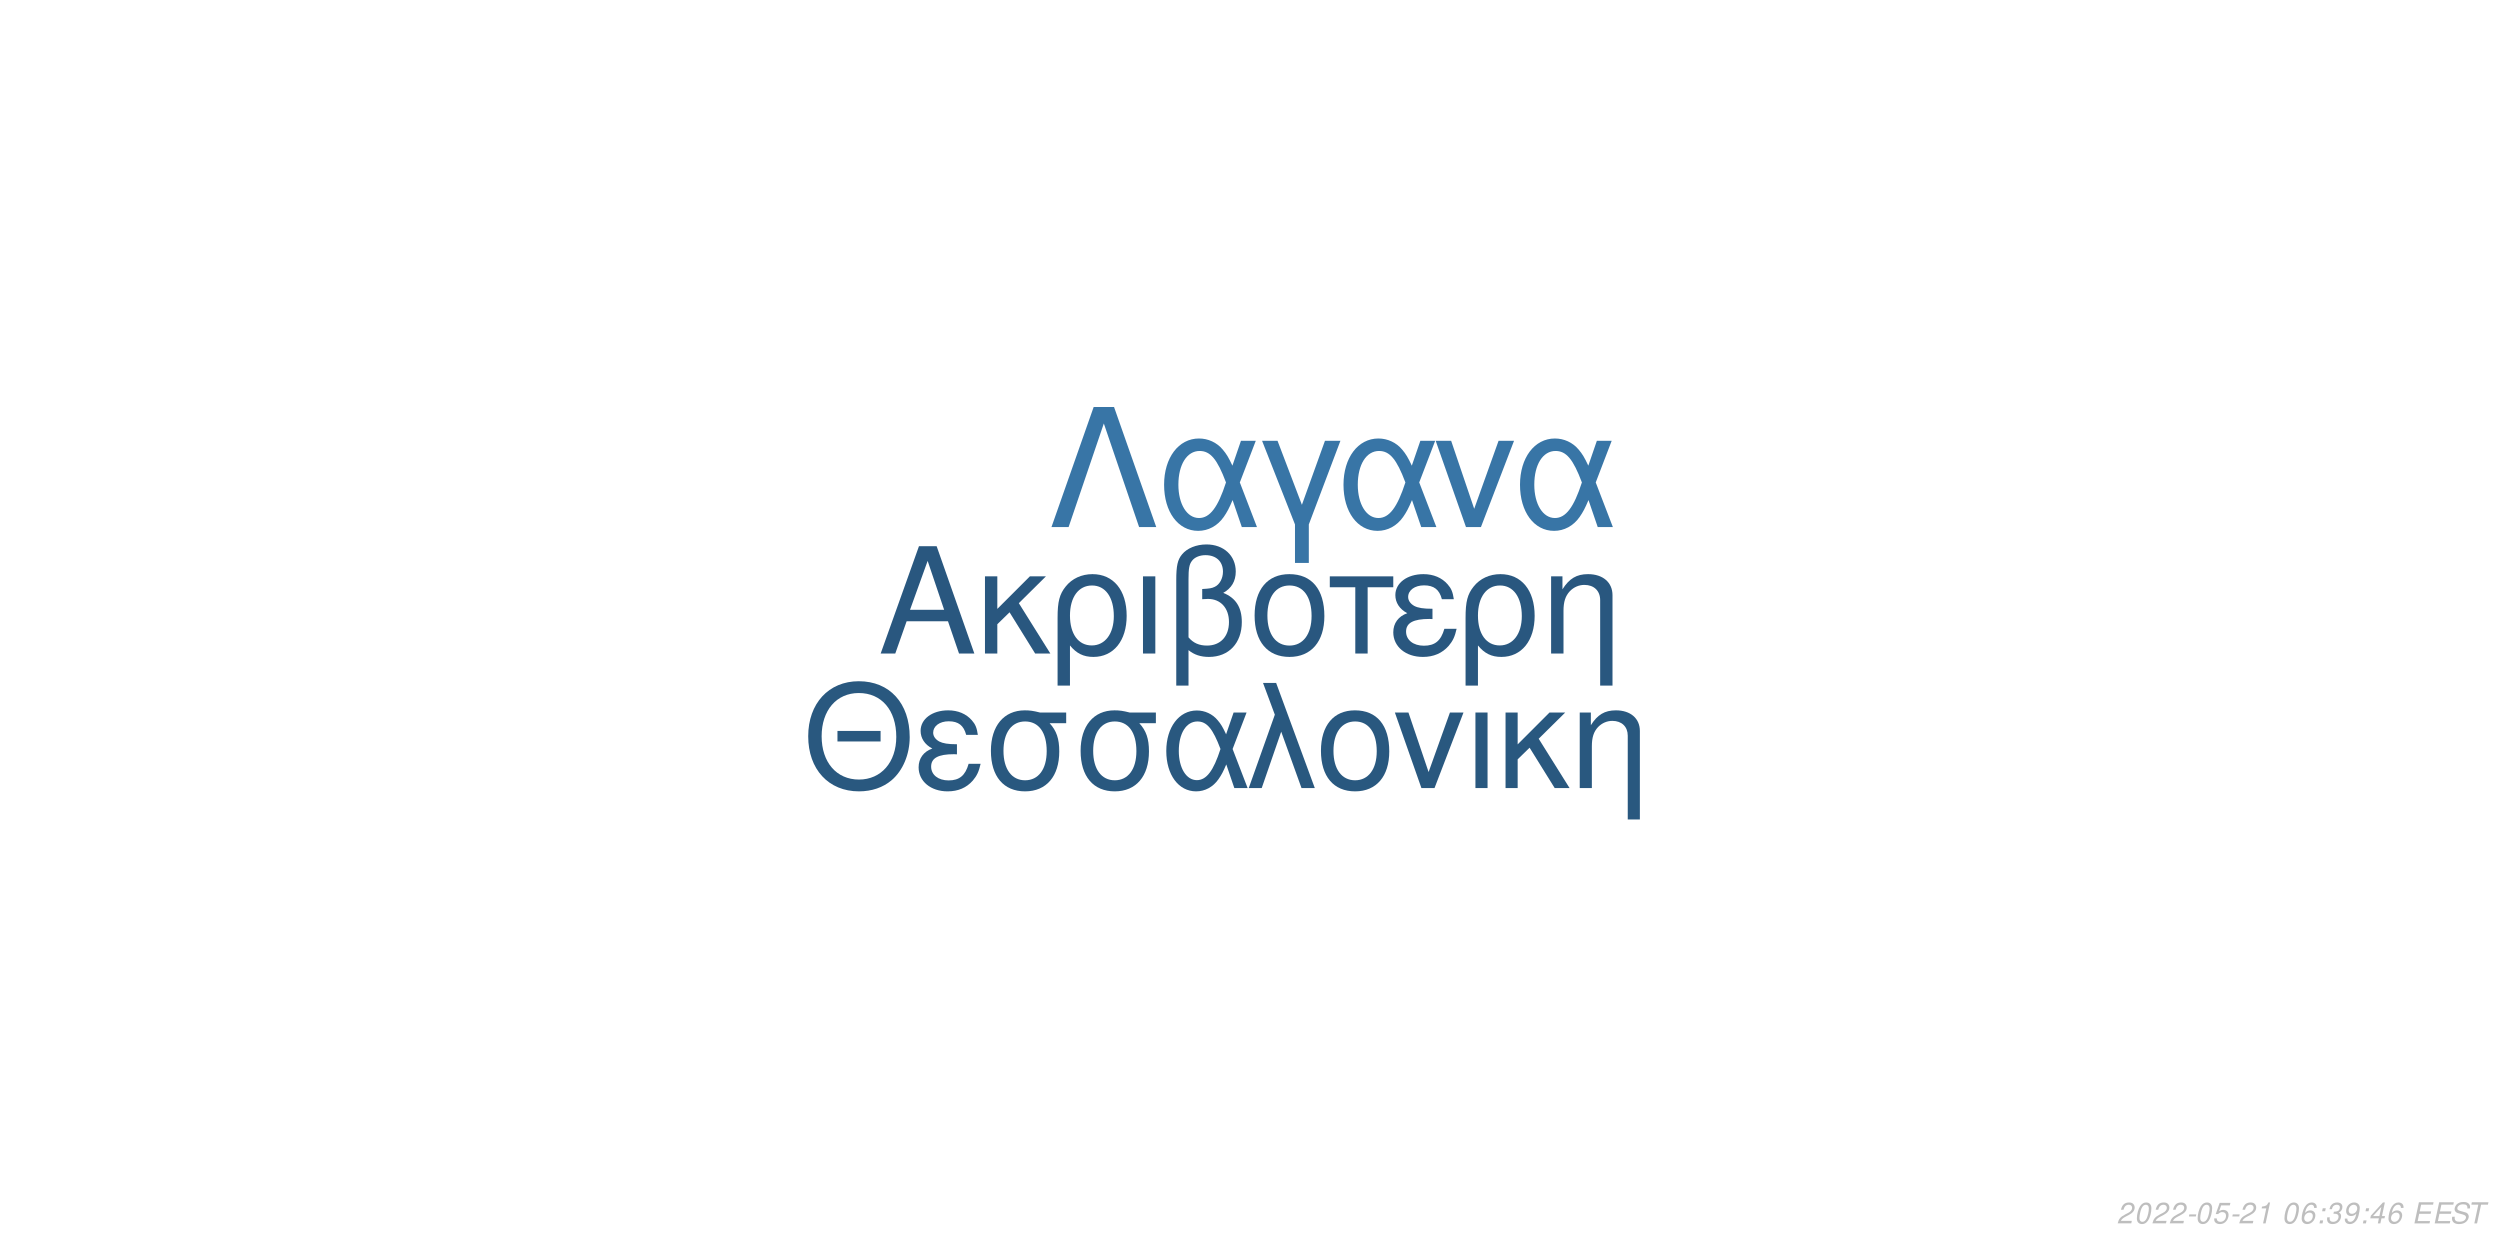
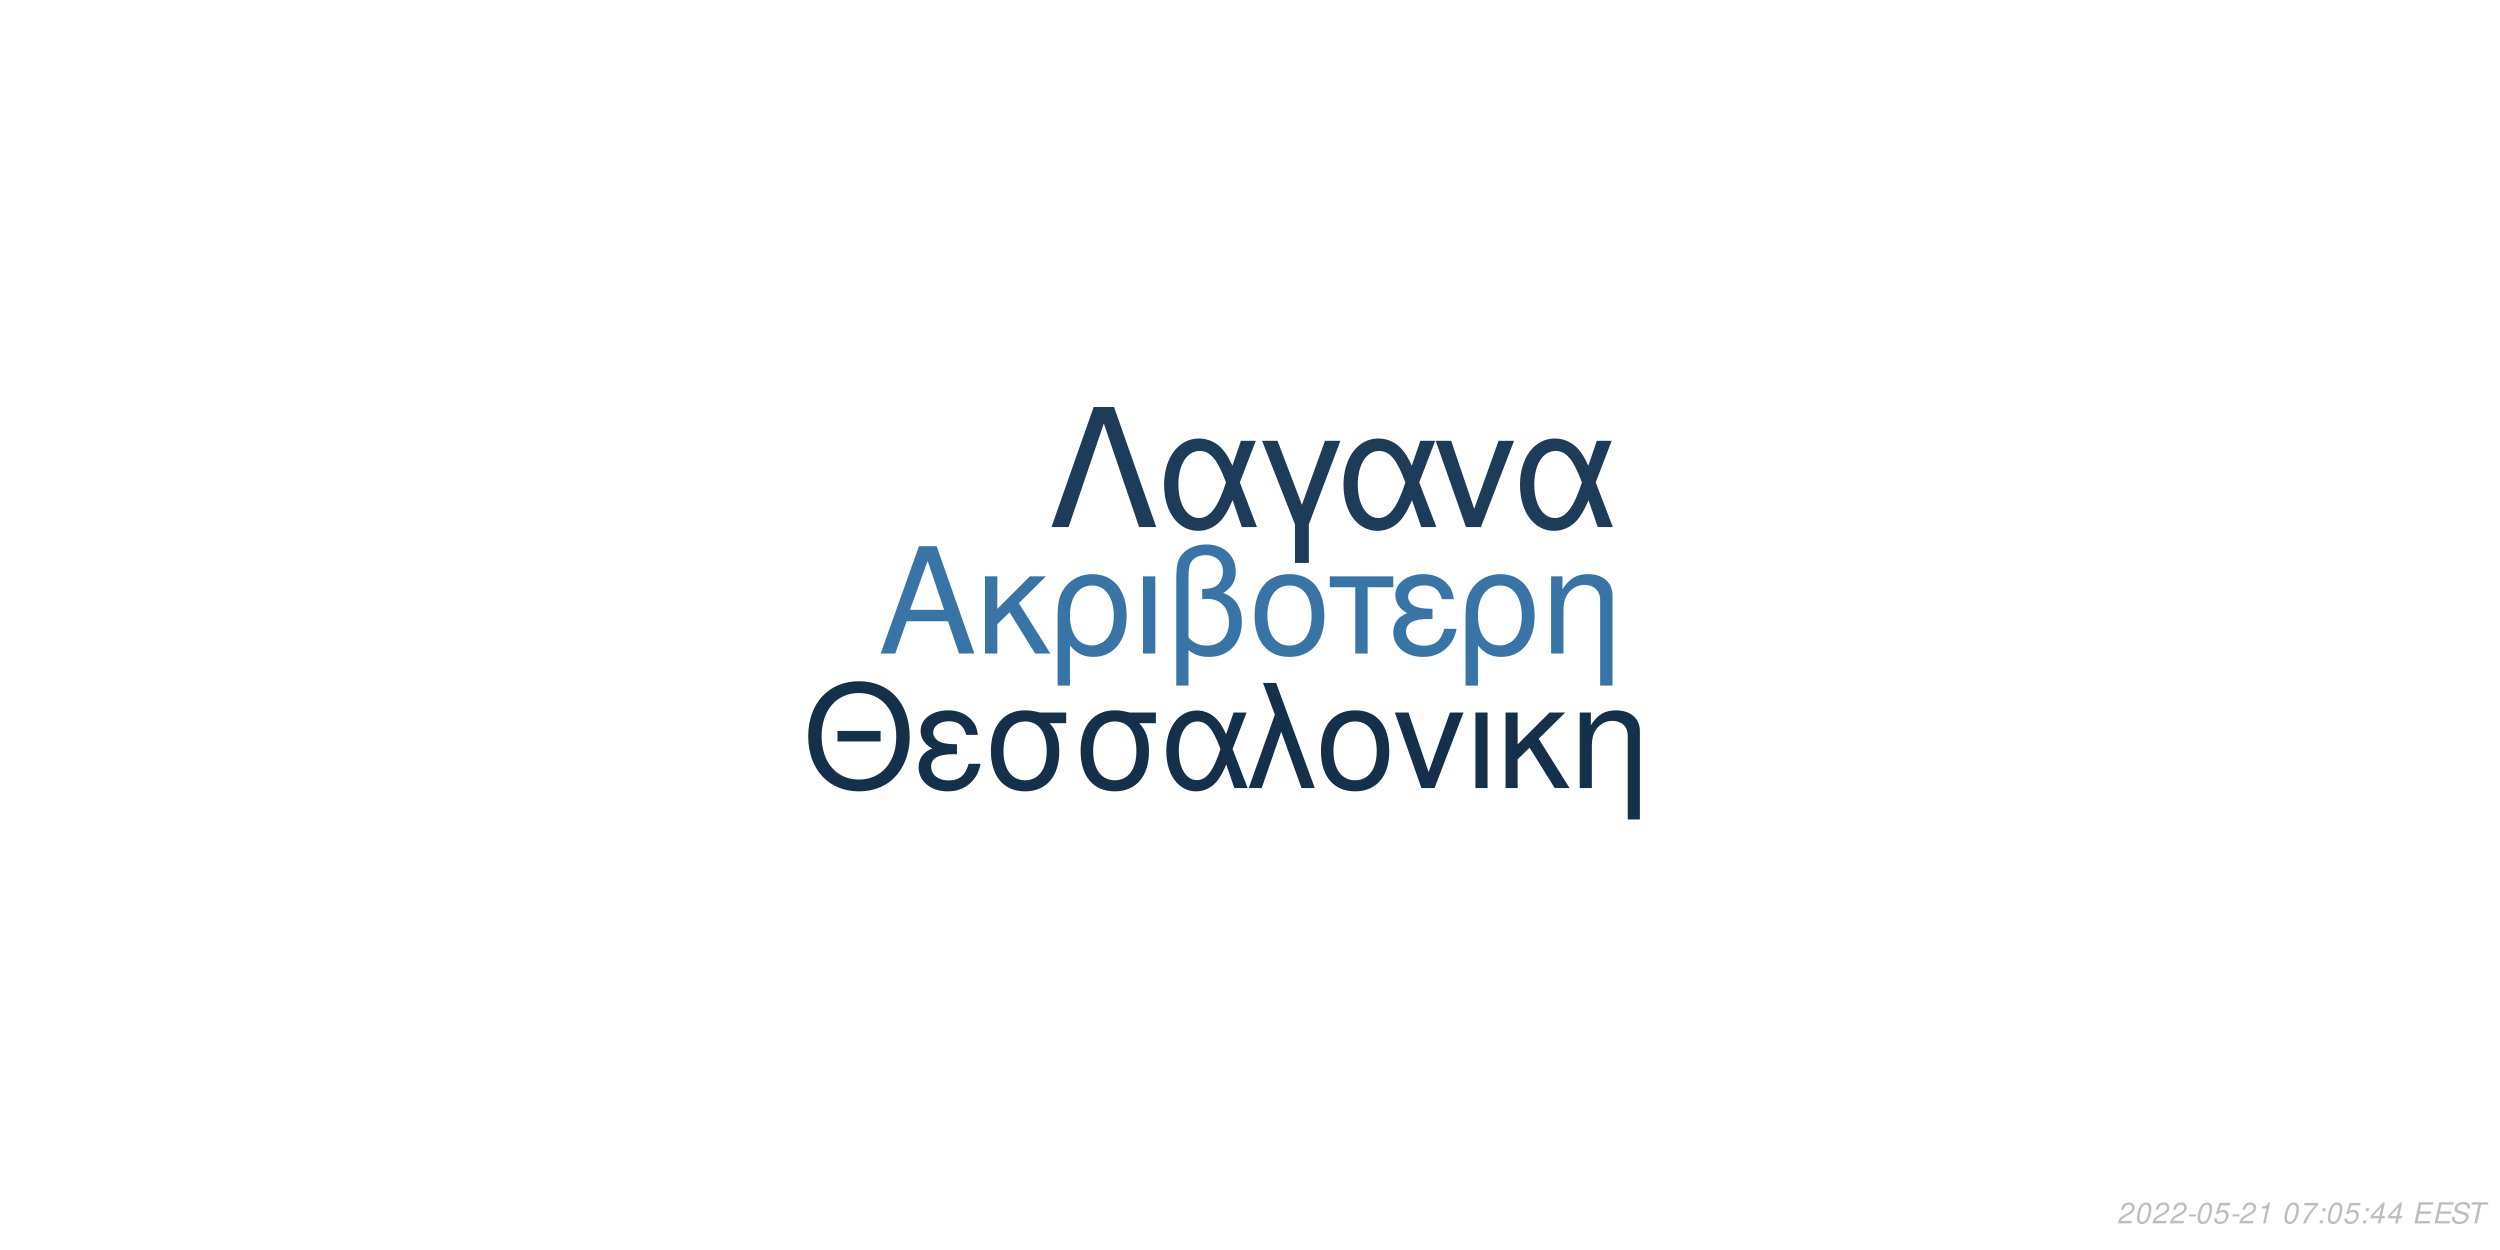
<svg xmlns="http://www.w3.org/2000/svg" xmlns:xlink="http://www.w3.org/1999/xlink" width="864pt" height="432pt" viewBox="0 0 864 432" version="1.1">
  <defs>
    <g>
      <symbol overflow="visible" id="glyph0-0">
        <path style="stroke:none;" d="" />
      </symbol>
      <symbol overflow="visible" id="glyph0-1">
        <path style="stroke:none;" d="M 24.125 -11.141 L 27.938 0 L 33.234 0 L 20.203 -37.094 L 14.094 -37.094 L 0.859 0 L 5.906 0 L 9.828 -11.141 Z M 22.797 -15.109 L 11 -15.109 L 17.094 -32.016 Z M 22.797 -15.109 " />
      </symbol>
      <symbol overflow="visible" id="glyph0-2">
        <path style="stroke:none;" d="M 7.172 -15.422 L 7.172 -26.672 L 2.906 -26.672 L 2.906 0 L 7.172 0 L 7.172 -10.125 L 11.406 -14.25 L 20.25 0 L 25.5 0 L 14.609 -17.406 L 23.969 -26.672 L 18.422 -26.672 Z M 7.172 -15.422 " />
      </symbol>
      <symbol overflow="visible" id="glyph0-3">
        <path style="stroke:none;" d="M 3 11.094 L 7.281 11.094 L 7.281 -2.797 C 9.516 -0.047 11.953 1.172 15.375 1.172 C 22.344 1.172 26.875 -4.422 26.875 -13.031 C 26.875 -21.891 22.297 -27.438 15.062 -27.438 C 11.297 -27.438 7.984 -25.906 5.797 -23.156 C 3.672 -20.516 3 -17.969 3 -12.359 Z M 14.906 -23.516 C 19.547 -23.516 22.438 -19.438 22.438 -12.922 C 22.438 -6.812 19.391 -2.797 14.812 -2.797 C 10.172 -2.797 7.281 -6.766 7.281 -13.125 C 7.281 -19.484 10.234 -23.516 14.906 -23.516 Z M 14.906 -23.516 " />
      </symbol>
      <symbol overflow="visible" id="glyph0-4">
        <path style="stroke:none;" d="M 3.516 0 L 7.781 0 L 7.781 -26.672 L 3.516 -26.672 Z M 3.516 0 " />
      </symbol>
      <symbol overflow="visible" id="glyph0-5">
        <path style="stroke:none;" d="M 4.016 11.094 L 8.25 11.094 L 8.25 -1.172 C 10.172 0.406 12.422 1.172 15.312 1.172 C 22.188 1.172 26.672 -3.609 26.672 -10.891 C 26.672 -15.984 24.578 -19.234 20.25 -20.969 C 23.109 -22.547 24.578 -25.031 24.578 -28.344 C 24.578 -33.844 20.406 -37.703 14.453 -37.703 C 10.938 -37.703 7.734 -36.391 6 -34.25 C 4.484 -32.422 4.016 -30.328 4.016 -25.391 Z M 8.25 -25.656 C 8.25 -29.359 8.5 -30.844 9.469 -32.062 C 10.375 -33.281 12.156 -34 14.094 -34 C 17.812 -34 20.156 -31.812 20.156 -28.297 C 20.156 -25.953 18.984 -23.812 17.297 -23.047 C 16.281 -22.547 15.469 -22.438 12.984 -22.297 L 12.984 -18.781 C 13.734 -18.828 14.344 -18.875 14.969 -18.875 C 19.344 -18.875 22.234 -15.719 22.234 -10.891 C 22.234 -5.906 19.281 -2.75 14.656 -2.75 C 11.953 -2.75 9.922 -3.609 8.25 -5.594 Z M 8.25 -25.656 " />
      </symbol>
      <symbol overflow="visible" id="glyph0-6">
        <path style="stroke:none;" d="M 14.094 -27.438 C 6.562 -27.438 2.094 -22.094 2.094 -13.125 C 2.094 -4.125 6.562 1.172 14.141 1.172 C 21.672 1.172 26.203 -4.172 26.203 -12.922 C 26.203 -22.188 21.828 -27.438 14.094 -27.438 Z M 14.141 -23.516 C 18.938 -23.516 21.781 -19.594 21.781 -12.984 C 21.781 -6.672 18.828 -2.75 14.141 -2.75 C 9.422 -2.75 6.516 -6.672 6.516 -13.125 C 6.516 -19.594 9.422 -23.516 14.141 -23.516 Z M 14.141 -23.516 " />
      </symbol>
      <symbol overflow="visible" id="glyph0-7">
        <path style="stroke:none;" d="M 7.891 0 L 12.156 0 L 12.156 -22.906 L 21.016 -22.906 L 21.016 -26.672 L -0.922 -26.672 L -0.922 -22.906 L 7.891 -22.906 Z M 7.891 0 " />
      </symbol>
      <symbol overflow="visible" id="glyph0-8">
        <path style="stroke:none;" d="M 14.562 -15.469 C 11.344 -15.469 9.562 -15.781 8.297 -16.438 C 6.922 -17.203 6.156 -18.328 6.156 -19.547 C 6.156 -21.891 8.453 -23.562 11.656 -23.562 C 15.062 -23.562 16.953 -22.094 17.812 -18.781 L 21.938 -18.781 C 21.578 -21.266 21.062 -22.5 19.797 -23.922 C 17.812 -26.203 14.906 -27.438 11.453 -27.438 C 5.797 -27.438 1.734 -24.375 1.734 -20.203 C 1.734 -17.609 3.156 -15.375 5.859 -13.938 C 2.797 -12.875 1.016 -10.484 1.016 -7.328 C 1.016 -2.391 5.297 1.172 11.25 1.172 C 14.969 1.172 17.906 -0.109 20.156 -2.641 C 21.578 -4.328 22.297 -5.797 22.906 -8.547 L 18.672 -8.547 C 17.5 -4.422 15.422 -2.703 11.609 -2.703 C 7.938 -2.703 5.438 -4.688 5.438 -7.578 C 5.438 -10.578 7.938 -11.953 13.484 -11.953 C 13.641 -11.953 14.094 -11.953 14.562 -11.906 Z M 14.562 -15.469 " />
      </symbol>
      <symbol overflow="visible" id="glyph0-9">
        <path style="stroke:none;" d="M 3.562 -26.672 L 3.562 0 L 7.844 0 L 7.844 -14.703 C 7.844 -17.906 8.5 -19.891 10.031 -21.531 C 11.406 -22.953 13.188 -23.719 15.062 -23.719 C 18.375 -23.719 20.516 -21.672 20.516 -18.469 L 20.516 11.094 L 24.781 11.094 L 24.781 -20.156 C 24.781 -24.578 21.469 -27.438 16.328 -27.438 C 12.359 -27.438 9.828 -25.906 7.484 -22.188 L 7.484 -26.672 Z M 3.562 -26.672 " />
      </symbol>
      <symbol overflow="visible" id="glyph1-0">
        <path style="stroke:none;" d="" />
      </symbol>
      <symbol overflow="visible" id="glyph1-1">
        <path style="stroke:none;" d="M 26.859 -19.734 L 11.953 -19.734 L 11.953 -16.094 L 26.859 -16.094 Z M 19.328 -36.922 C 8.922 -36.922 1.844 -29.25 1.844 -17.891 C 1.844 -6.484 8.875 1.141 19.391 1.141 C 23.812 1.141 27.703 -0.203 30.641 -2.688 C 34.578 -6.031 36.922 -11.656 36.922 -17.594 C 36.922 -29.297 30 -36.922 19.328 -36.922 Z M 19.328 -32.844 C 27.203 -32.844 32.281 -26.906 32.281 -17.688 C 32.281 -8.922 27.062 -2.938 19.391 -2.938 C 11.609 -2.938 6.484 -8.922 6.484 -17.891 C 6.484 -26.859 11.609 -32.844 19.328 -32.844 Z M 19.328 -32.844 " />
      </symbol>
      <symbol overflow="visible" id="glyph1-2">
        <path style="stroke:none;" d="M 14.25 -15.141 C 11.109 -15.141 9.375 -15.453 8.125 -16.094 C 6.781 -16.844 6.031 -17.938 6.031 -19.141 C 6.031 -21.422 8.266 -23.078 11.406 -23.078 C 14.75 -23.078 16.594 -21.625 17.438 -18.391 L 21.469 -18.391 C 21.125 -20.828 20.625 -22.031 19.391 -23.422 C 17.438 -25.656 14.594 -26.859 11.219 -26.859 C 5.688 -26.859 1.688 -23.875 1.688 -19.781 C 1.688 -17.234 3.094 -15.047 5.734 -13.656 C 2.734 -12.609 1 -10.266 1 -7.172 C 1 -2.344 5.188 1.141 11.016 1.141 C 14.656 1.141 17.547 -0.094 19.734 -2.594 C 21.125 -4.234 21.828 -5.688 22.422 -8.375 L 18.281 -8.375 C 17.141 -4.328 15.094 -2.641 11.359 -2.641 C 7.766 -2.641 5.328 -4.578 5.328 -7.422 C 5.328 -10.359 7.766 -11.703 13.203 -11.703 C 13.359 -11.703 13.797 -11.703 14.25 -11.656 Z M 14.25 -15.141 " />
      </symbol>
      <symbol overflow="visible" id="glyph1-3">
        <path style="stroke:none;" d="M 29 -26.109 L 19.938 -26.109 C 17.594 -26.703 16.438 -26.859 14.703 -26.859 C 7.469 -26.859 2.984 -21.469 2.984 -12.859 C 2.984 -4.031 7.375 1.141 14.797 1.141 C 22.172 1.141 26.609 -4.078 26.609 -12.656 C 26.609 -17.047 25.656 -19.828 23.266 -22.422 L 29 -22.422 Z M 14.797 -23.016 C 19.531 -23.016 22.266 -19.234 22.266 -12.75 C 22.266 -6.531 19.438 -2.688 14.797 -2.688 C 10.172 -2.688 7.328 -6.531 7.328 -12.859 C 7.328 -19.188 10.172 -23.016 14.797 -23.016 Z M 14.797 -23.016 " />
      </symbol>
      <symbol overflow="visible" id="glyph1-4">
        <path style="stroke:none;" d="M 29.344 -26.109 L 24.859 -26.109 L 22.266 -18.578 C 21.125 -21.031 20.484 -22.125 19.328 -23.469 C 17.547 -25.609 14.906 -26.812 12.156 -26.812 C 5.984 -26.812 1.594 -20.984 1.594 -12.812 C 1.594 -4.578 5.828 1.141 11.906 1.141 C 14.953 1.141 17.734 -0.344 19.625 -3.047 C 20.672 -4.531 21.281 -5.688 22.328 -8.172 L 25.109 0 L 29.703 0 L 24.516 -13.5 Z M 20.328 -13.5 C 17.891 -5.922 15.453 -2.734 12.156 -2.734 C 8.516 -2.734 5.922 -6.922 5.922 -12.812 C 5.922 -18.938 8.516 -23.016 12.359 -23.016 C 15.594 -23.016 17.688 -20.531 20.328 -13.5 Z M 20.328 -13.5 " />
      </symbol>
      <symbol overflow="visible" id="glyph1-5">
        <path style="stroke:none;" d="M 1.094 0 L 5.578 0 L 12.312 -19.484 L 19.328 0 L 23.922 0 L 10.562 -36.328 L 6.031 -36.328 L 10.109 -25.359 Z M 1.094 0 " />
      </symbol>
      <symbol overflow="visible" id="glyph1-6">
        <path style="stroke:none;" d="M 13.797 -26.859 C 6.422 -26.859 2.047 -21.625 2.047 -12.859 C 2.047 -4.031 6.422 1.141 13.859 1.141 C 21.234 1.141 25.656 -4.078 25.656 -12.656 C 25.656 -21.719 21.375 -26.859 13.797 -26.859 Z M 13.859 -23.016 C 18.531 -23.016 21.328 -19.188 21.328 -12.703 C 21.328 -6.531 18.438 -2.688 13.859 -2.688 C 9.219 -2.688 6.375 -6.531 6.375 -12.859 C 6.375 -19.188 9.219 -23.016 13.859 -23.016 Z M 13.859 -23.016 " />
      </symbol>
      <symbol overflow="visible" id="glyph1-7">
        <path style="stroke:none;" d="M 14.297 0 L 24.312 -26.109 L 19.625 -26.109 L 12.25 -5.531 L 5.281 -26.109 L 0.594 -26.109 L 9.766 0 Z M 14.297 0 " />
      </symbol>
      <symbol overflow="visible" id="glyph1-8">
        <path style="stroke:none;" d="M 3.438 0 L 7.625 0 L 7.625 -26.109 L 3.438 -26.109 Z M 3.438 0 " />
      </symbol>
      <symbol overflow="visible" id="glyph1-9">
        <path style="stroke:none;" d="M 7.031 -15.094 L 7.031 -26.109 L 2.844 -26.109 L 2.844 0 L 7.031 0 L 7.031 -9.922 L 11.156 -13.953 L 19.828 0 L 24.969 0 L 14.297 -17.047 L 23.469 -26.109 L 18.031 -26.109 Z M 7.031 -15.094 " />
      </symbol>
      <symbol overflow="visible" id="glyph1-10">
        <path style="stroke:none;" d="M 3.484 -26.109 L 3.484 0 L 7.672 0 L 7.672 -14.406 C 7.672 -17.547 8.328 -19.484 9.812 -21.078 C 11.156 -22.469 12.906 -23.219 14.75 -23.219 C 17.984 -23.219 20.078 -21.234 20.078 -18.094 L 20.078 10.859 L 24.266 10.859 L 24.266 -19.734 C 24.266 -24.062 21.031 -26.859 16 -26.859 C 12.109 -26.859 9.609 -25.359 7.328 -21.719 L 7.328 -26.109 Z M 3.484 -26.109 " />
      </symbol>
      <symbol overflow="visible" id="glyph2-0">
        <path style="stroke:none;" d="" />
      </symbol>
      <symbol overflow="visible" id="glyph2-1">
        <path style="stroke:none;" d="M 22.531 -41.484 L 15.484 -41.484 L 0.906 0 L 6.828 0 L 19 -35.797 L 31.188 0 L 37.109 0 Z M 22.531 -41.484 " />
      </symbol>
      <symbol overflow="visible" id="glyph2-2">
        <path style="stroke:none;" d="M 33.516 -29.812 L 28.391 -29.812 L 25.438 -21.219 C 24.125 -24.016 23.391 -25.266 22.078 -26.797 C 20.031 -29.25 17.016 -30.609 13.891 -30.609 C 6.828 -30.609 1.828 -23.953 1.828 -14.625 C 1.828 -5.234 6.656 1.312 13.594 1.312 C 17.078 1.312 20.266 -0.391 22.422 -3.469 C 23.609 -5.172 24.297 -6.484 25.5 -9.328 L 28.688 0 L 33.922 0 L 28 -15.422 Z M 23.219 -15.422 C 20.422 -6.766 17.641 -3.125 13.891 -3.125 C 9.734 -3.125 6.766 -7.906 6.766 -14.625 C 6.766 -21.625 9.734 -26.297 14.109 -26.297 C 17.812 -26.297 20.203 -23.453 23.219 -15.422 Z M 23.219 -15.422 " />
      </symbol>
      <symbol overflow="visible" id="glyph2-3">
        <path style="stroke:none;" d="M 12.062 12.406 L 16.844 12.406 L 16.844 -0.906 L 27.766 -29.812 L 22.422 -29.812 L 14.453 -7.688 L 6.031 -29.812 L 0.688 -29.812 L 12.062 -0.906 Z M 12.062 12.406 " />
      </symbol>
      <symbol overflow="visible" id="glyph2-4">
        <path style="stroke:none;" d="M 16.328 0 L 27.766 -29.812 L 22.422 -29.812 L 14 -6.312 L 6.031 -29.812 L 0.688 -29.812 L 11.156 0 Z M 16.328 0 " />
      </symbol>
      <symbol overflow="visible" id="glyph3-0">
        <path style="stroke:none;" d="" />
      </symbol>
      <symbol overflow="visible" id="glyph3-1">
        <path style="stroke:none;" d="M 5.234 -0.875 L 1.469 -0.875 C 1.641 -1.375 2.203 -1.891 3.109 -2.344 L 4.234 -2.938 C 5.562 -3.625 6.219 -4.469 6.219 -5.484 C 6.219 -5.938 6.062 -6.359 5.797 -6.656 C 5.469 -7.047 4.984 -7.234 4.312 -7.234 C 2.766 -7.234 1.891 -6.453 1.484 -4.734 L 2.375 -4.734 C 2.484 -5.188 2.609 -5.484 2.797 -5.75 C 3.094 -6.203 3.609 -6.453 4.188 -6.453 C 4.891 -6.453 5.344 -6.031 5.344 -5.375 C 5.344 -4.703 4.859 -4.094 4.016 -3.656 L 2.984 -3.125 C 1.234 -2.188 0.797 -1.656 0.344 -0.016 L 5.047 -0.016 Z M 5.234 -0.875 " />
      </symbol>
      <symbol overflow="visible" id="glyph3-2">
        <path style="stroke:none;" d="M 4.203 -7.234 C 3.375 -7.234 2.688 -6.812 2.125 -5.984 C 1.484 -5.047 0.984 -3.188 0.984 -1.734 C 0.984 -1.109 1.172 -0.562 1.484 -0.266 C 1.797 0.047 2.281 0.234 2.766 0.234 C 3.625 0.234 4.281 -0.156 4.859 -1.016 C 5.516 -1.953 6 -3.797 6 -5.266 C 6 -6.5 5.328 -7.234 4.203 -7.234 Z M 4.094 -6.453 C 4.734 -6.453 5.125 -5.984 5.125 -5.156 C 5.125 -4.203 4.781 -2.625 4.406 -1.812 C 3.984 -0.938 3.516 -0.547 2.875 -0.547 C 2.25 -0.547 1.875 -1.031 1.875 -1.828 C 1.875 -2.797 2.203 -4.344 2.594 -5.203 C 2.984 -6.047 3.453 -6.453 4.094 -6.453 Z M 4.094 -6.453 " />
      </symbol>
      <symbol overflow="visible" id="glyph3-3">
        <path style="stroke:none;" d="M 3.516 -3.125 L 1.125 -3.125 L 0.969 -2.406 L 3.359 -2.406 Z M 3.516 -3.125 " />
      </symbol>
      <symbol overflow="visible" id="glyph3-4">
        <path style="stroke:none;" d="M 6.297 -7.094 L 2.594 -7.094 L 1.234 -3.234 L 2.047 -3.234 C 2.656 -3.766 2.938 -3.906 3.531 -3.906 C 4.328 -3.906 4.797 -3.453 4.797 -2.688 C 4.797 -1.438 3.969 -0.547 2.828 -0.547 C 2.031 -0.547 1.609 -0.938 1.578 -1.734 L 0.703 -1.734 L 0.703 -1.516 C 0.703 -0.938 0.844 -0.547 1.188 -0.266 C 1.562 0.062 2.078 0.234 2.703 0.234 C 3.656 0.234 4.391 -0.156 4.984 -0.922 C 5.422 -1.5 5.672 -2.234 5.672 -2.953 C 5.672 -4 4.938 -4.672 3.812 -4.672 C 3.328 -4.672 2.906 -4.547 2.406 -4.234 L 3.109 -6.219 L 6.109 -6.219 Z M 6.297 -7.094 " />
      </symbol>
      <symbol overflow="visible" id="glyph3-5">
        <path style="stroke:none;" d="M 3.703 -5.188 L 2.594 0 L 3.469 0 L 5.016 -7.234 L 4.438 -7.234 C 3.906 -6.156 3.688 -6.016 2.234 -5.812 L 2.109 -5.188 Z M 3.703 -5.188 " />
      </symbol>
      <symbol overflow="visible" id="glyph3-6">
        <path style="stroke:none;" d="" />
      </symbol>
      <symbol overflow="visible" id="glyph3-7">
-         <path style="stroke:none;" d="M 6.125 -5.344 L 6.141 -5.625 C 6.141 -6.609 5.453 -7.234 4.391 -7.234 C 3.438 -7.234 2.641 -6.719 2.016 -5.703 C 1.422 -4.781 0.938 -2.953 0.938 -1.688 C 0.938 -0.516 1.688 0.234 2.859 0.234 C 3.703 0.234 4.438 -0.156 5 -0.875 C 5.406 -1.422 5.672 -2.156 5.672 -2.766 C 5.672 -3.812 4.969 -4.5 3.906 -4.5 C 3.234 -4.5 2.672 -4.234 2.094 -3.625 C 2.406 -5.375 3.234 -6.453 4.25 -6.453 C 4.703 -6.453 5.062 -6.234 5.172 -5.844 C 5.203 -5.719 5.234 -5.578 5.25 -5.344 Z M 3.656 -3.734 C 4.344 -3.734 4.797 -3.281 4.797 -2.625 C 4.797 -1.469 3.984 -0.547 2.984 -0.547 C 2.297 -0.547 1.812 -1.047 1.812 -1.766 C 1.812 -2.859 2.625 -3.734 3.656 -3.734 Z M 3.656 -3.734 " />
+         <path style="stroke:none;" d="M 6.703 -7.094 L 1.953 -7.094 L 1.766 -6.219 L 5.594 -6.219 C 3.344 -3.688 2.266 -2.109 1.375 0 L 2.344 0 C 3.031 -1.906 4.828 -4.594 6.547 -6.281 Z M 6.703 -7.094 " />
      </symbol>
      <symbol overflow="visible" id="glyph3-8">
        <path style="stroke:none;" d="M 2.359 -1.031 L 1.312 -1.031 L 1.094 0 L 2.141 0 Z M 3.266 -5.234 L 2.219 -5.234 L 2 -4.203 L 3.047 -4.203 Z M 3.266 -5.234 " />
      </symbol>
      <symbol overflow="visible" id="glyph3-9">
-         <path style="stroke:none;" d="M 2.922 -3.312 C 3.125 -3.344 3.234 -3.344 3.375 -3.344 C 4.203 -3.344 4.688 -3 4.688 -2.406 C 4.688 -1.312 3.906 -0.547 2.781 -0.547 C 2.047 -0.547 1.594 -0.938 1.594 -1.562 C 1.594 -1.719 1.609 -1.844 1.656 -2.094 L 0.766 -2.094 C 0.734 -1.797 0.719 -1.641 0.719 -1.469 C 0.719 -0.375 1.406 0.234 2.641 0.234 C 3.547 0.234 4.297 -0.078 4.812 -0.656 C 5.266 -1.156 5.562 -1.875 5.562 -2.547 C 5.562 -3.125 5.344 -3.453 4.797 -3.734 C 5.641 -4.234 6.016 -4.844 6.016 -5.734 C 6.016 -6.656 5.312 -7.234 4.203 -7.234 C 3.375 -7.234 2.672 -6.938 2.188 -6.375 C 1.891 -6.031 1.703 -5.641 1.516 -4.906 L 2.391 -4.906 C 2.5 -5.359 2.594 -5.594 2.734 -5.812 C 3.047 -6.234 3.516 -6.453 4.078 -6.453 C 4.734 -6.453 5.141 -6.125 5.141 -5.578 C 5.141 -5.188 5.016 -4.797 4.797 -4.547 C 4.516 -4.234 4 -4.062 3.266 -4.062 L 3.078 -4.062 Z M 2.922 -3.312 " />
+         <path style="stroke:none;" d="M 3.625 -1.75 L 3.266 0 L 4.141 0 L 4.516 -1.75 L 5.562 -1.75 L 5.734 -2.531 L 4.688 -2.531 L 5.688 -7.234 L 5.016 -7.234 L 0.844 -2.672 L 0.641 -1.75 Z M 3.797 -2.531 L 1.594 -2.531 L 4.469 -5.703 Z M 3.797 -2.531 " />
      </symbol>
      <symbol overflow="visible" id="glyph3-10">
-         <path style="stroke:none;" d="M 0.844 -1.656 C 0.844 -1.547 0.844 -1.438 0.844 -1.375 C 0.844 -0.406 1.531 0.234 2.578 0.234 C 3.203 0.234 3.766 0.016 4.297 -0.438 C 4.938 -1 5.312 -1.656 5.594 -2.719 C 5.844 -3.672 6.016 -4.766 6.016 -5.375 C 6.016 -5.844 5.844 -6.328 5.547 -6.656 C 5.203 -7.031 4.703 -7.234 4.062 -7.234 C 2.516 -7.234 1.297 -5.938 1.297 -4.266 C 1.297 -3.203 1.984 -2.547 3.047 -2.547 C 3.484 -2.547 3.953 -2.672 4.281 -2.891 C 4.406 -2.984 4.547 -3.078 4.828 -3.344 C 4.438 -1.484 3.703 -0.547 2.703 -0.547 C 2.109 -0.547 1.719 -0.938 1.719 -1.547 L 1.719 -1.656 Z M 3.953 -6.453 C 4.625 -6.453 5.141 -5.953 5.141 -5.281 C 5.141 -4.188 4.312 -3.312 3.297 -3.312 C 2.594 -3.312 2.172 -3.734 2.172 -4.453 C 2.172 -5.562 2.984 -6.453 3.953 -6.453 Z M 3.953 -6.453 " />
+         <path style="stroke:none;" d="M 2.547 -3.312 L 6.5 -3.312 L 6.688 -4.141 L 2.719 -4.141 L 3.219 -6.469 L 7.344 -6.469 L 7.516 -7.297 L 2.453 -7.297 L 0.906 0 L 6.125 0 L 6.297 -0.812 L 2.016 -0.812 Z M 2.547 -3.312 " />
      </symbol>
      <symbol overflow="visible" id="glyph3-11">
-         <path style="stroke:none;" d="M 3.625 -1.75 L 3.266 0 L 4.141 0 L 4.516 -1.75 L 5.562 -1.75 L 5.734 -2.531 L 4.688 -2.531 L 5.688 -7.234 L 5.016 -7.234 L 0.844 -2.672 L 0.641 -1.75 Z M 3.797 -2.531 L 1.594 -2.531 L 4.469 -5.703 Z M 3.797 -2.531 " />
+         <path style="stroke:none;" d="M 7.062 -5.156 C 7.125 -5.438 7.141 -5.562 7.141 -5.703 C 7.141 -6.156 6.938 -6.594 6.594 -6.891 C 6.188 -7.25 5.656 -7.406 4.875 -7.406 C 3.844 -7.406 3.047 -7.125 2.5 -6.562 C 2.094 -6.141 1.781 -5.438 1.781 -4.922 C 1.781 -4.297 2.219 -3.766 2.891 -3.562 L 4.594 -3.094 C 5.406 -2.859 5.734 -2.578 5.734 -2.094 C 5.734 -1.781 5.547 -1.406 5.266 -1.141 C 4.844 -0.766 4.266 -0.578 3.453 -0.578 C 2.328 -0.578 1.812 -0.984 1.812 -1.906 C 1.812 -2.047 1.812 -2.125 1.844 -2.312 L 0.984 -2.312 C 0.906 -2.062 0.891 -1.906 0.891 -1.688 C 0.891 -0.484 1.797 0.234 3.297 0.234 C 4.359 0.234 5.234 -0.062 5.812 -0.609 C 6.344 -1.078 6.688 -1.797 6.688 -2.375 C 6.688 -2.641 6.609 -2.906 6.453 -3.156 C 6.234 -3.5 5.938 -3.703 5.469 -3.828 L 3.75 -4.312 C 2.984 -4.547 2.734 -4.734 2.734 -5.188 C 2.734 -5.547 2.875 -5.844 3.188 -6.109 C 3.547 -6.438 4.031 -6.594 4.703 -6.594 C 5.266 -6.594 5.688 -6.484 5.906 -6.297 C 6.094 -6.125 6.219 -5.797 6.219 -5.516 C 6.219 -5.422 6.203 -5.344 6.188 -5.156 Z M 7.062 -5.156 " />
      </symbol>
      <symbol overflow="visible" id="glyph3-12">
-         <path style="stroke:none;" d="M 2.547 -3.312 L 6.5 -3.312 L 6.688 -4.141 L 2.719 -4.141 L 3.219 -6.469 L 7.344 -6.469 L 7.516 -7.297 L 2.453 -7.297 L 0.906 0 L 6.125 0 L 6.297 -0.812 L 2.016 -0.812 Z M 2.547 -3.312 " />
-       </symbol>
-       <symbol overflow="visible" id="glyph3-13">
-         <path style="stroke:none;" d="M 7.062 -5.156 C 7.125 -5.438 7.141 -5.562 7.141 -5.703 C 7.141 -6.156 6.938 -6.594 6.594 -6.891 C 6.188 -7.25 5.656 -7.406 4.875 -7.406 C 3.844 -7.406 3.047 -7.125 2.5 -6.562 C 2.094 -6.141 1.781 -5.438 1.781 -4.922 C 1.781 -4.297 2.219 -3.766 2.891 -3.562 L 4.594 -3.094 C 5.406 -2.859 5.734 -2.578 5.734 -2.094 C 5.734 -1.781 5.547 -1.406 5.266 -1.141 C 4.844 -0.766 4.266 -0.578 3.453 -0.578 C 2.328 -0.578 1.812 -0.984 1.812 -1.906 C 1.812 -2.047 1.812 -2.125 1.844 -2.312 L 0.984 -2.312 C 0.906 -2.062 0.891 -1.906 0.891 -1.688 C 0.891 -0.484 1.797 0.234 3.297 0.234 C 4.359 0.234 5.234 -0.062 5.812 -0.609 C 6.344 -1.078 6.688 -1.797 6.688 -2.375 C 6.688 -2.641 6.609 -2.906 6.453 -3.156 C 6.234 -3.5 5.938 -3.703 5.469 -3.828 L 3.75 -4.312 C 2.984 -4.547 2.734 -4.734 2.734 -5.188 C 2.734 -5.547 2.875 -5.844 3.188 -6.109 C 3.547 -6.438 4.031 -6.594 4.703 -6.594 C 5.266 -6.594 5.688 -6.484 5.906 -6.297 C 6.094 -6.125 6.219 -5.797 6.219 -5.516 C 6.219 -5.422 6.203 -5.344 6.188 -5.156 Z M 7.062 -5.156 " />
-       </symbol>
-       <symbol overflow="visible" id="glyph3-14">
        <path style="stroke:none;" d="M 4.938 -6.469 L 7.312 -6.469 L 7.484 -7.297 L 1.75 -7.297 L 1.578 -6.469 L 3.984 -6.469 L 2.609 0 L 3.547 0 Z M 4.938 -6.469 " />
      </symbol>
    </g>
  </defs>
  <g id="surface1">
    <rect x="0" y="0" width="864" height="432" style="fill:rgb(100%,100%,100%);fill-opacity:1;stroke:none;" />
-     <g style="fill:rgb(16.078%,34.118%,49.804%);fill-opacity:1;">
+     <g style="fill:rgb(21.961%,45.49%,64.706%);fill-opacity:1;">
      <use xlink:href="#glyph0-1" x="303.5" y="225.861" />
      <use xlink:href="#glyph0-2" x="337.5" y="225.861" />
      <use xlink:href="#glyph0-3" x="362.5" y="225.861" />
      <use xlink:href="#glyph0-4" x="391.5" y="225.861" />
      <use xlink:href="#glyph0-5" x="402.5" y="225.861" />
      <use xlink:href="#glyph0-6" x="431.5" y="225.861" />
      <use xlink:href="#glyph0-7" x="460.5" y="225.861" />
      <use xlink:href="#glyph0-8" x="480.5" y="225.861" />
      <use xlink:href="#glyph0-3" x="503.5" y="225.861" />
      <use xlink:href="#glyph0-9" x="532.5" y="225.861" />
    </g>
-     <g style="fill:rgb(16.078%,34.51%,49.804%);fill-opacity:1;">
+     <g style="fill:rgb(8.235%,18.824%,29.02%);fill-opacity:1;">
      <use xlink:href="#glyph1-1" x="277.473" y="272.354" />
      <use xlink:href="#glyph1-2" x="316.473" y="272.354" />
      <use xlink:href="#glyph1-3" x="339.473" y="272.354" />
      <use xlink:href="#glyph1-3" x="370.473" y="272.354" />
      <use xlink:href="#glyph1-4" x="401.473" y="272.354" />
      <use xlink:href="#glyph1-5" x="430.473" y="272.354" />
      <use xlink:href="#glyph1-6" x="454.473" y="272.354" />
      <use xlink:href="#glyph1-7" x="481.473" y="272.354" />
      <use xlink:href="#glyph1-8" x="506.473" y="272.354" />
      <use xlink:href="#glyph1-9" x="517.473" y="272.354" />
      <use xlink:href="#glyph1-10" x="542.473" y="272.354" />
    </g>
-     <g style="fill:rgb(21.961%,45.882%,65.098%);fill-opacity:1;">
+     <g style="fill:rgb(10.98%,23.529%,35.294%);fill-opacity:1;">
      <use xlink:href="#glyph2-1" x="362.484" y="182.152" />
      <use xlink:href="#glyph2-2" x="400.484" y="182.152" />
      <use xlink:href="#glyph2-3" x="435.484" y="182.152" />
      <use xlink:href="#glyph2-2" x="462.484" y="182.152" />
      <use xlink:href="#glyph2-4" x="495.484" y="182.152" />
      <use xlink:href="#glyph2-2" x="523.484" y="182.152" />
    </g>
    <g style="fill:rgb(74.51%,74.51%,74.51%);fill-opacity:1;">
      <use xlink:href="#glyph3-1" x="731.52" y="422.81" />
      <use xlink:href="#glyph3-2" x="737.52" y="422.81" />
      <use xlink:href="#glyph3-1" x="743.52" y="422.81" />
      <use xlink:href="#glyph3-1" x="749.52" y="422.81" />
      <use xlink:href="#glyph3-3" x="755.52" y="422.81" />
      <use xlink:href="#glyph3-2" x="758.52" y="422.81" />
      <use xlink:href="#glyph3-4" x="764.52" y="422.81" />
      <use xlink:href="#glyph3-3" x="770.52" y="422.81" />
      <use xlink:href="#glyph3-1" x="773.52" y="422.81" />
      <use xlink:href="#glyph3-5" x="779.52" y="422.81" />
      <use xlink:href="#glyph3-6" x="785.52" y="422.81" />
      <use xlink:href="#glyph3-2" x="788.52" y="422.81" />
      <use xlink:href="#glyph3-7" x="794.52" y="422.81" />
      <use xlink:href="#glyph3-8" x="800.52" y="422.81" />
-       <use xlink:href="#glyph3-9" x="803.52" y="422.81" />
-       <use xlink:href="#glyph3-10" x="809.52" y="422.81" />
+       <use xlink:href="#glyph3-2" x="803.52" y="422.81" />
+       <use xlink:href="#glyph3-4" x="809.52" y="422.81" />
      <use xlink:href="#glyph3-8" x="815.52" y="422.81" />
-       <use xlink:href="#glyph3-11" x="818.52" y="422.81" />
-       <use xlink:href="#glyph3-7" x="824.52" y="422.81" />
+       <use xlink:href="#glyph3-9" x="818.52" y="422.81" />
+       <use xlink:href="#glyph3-9" x="824.52" y="422.81" />
      <use xlink:href="#glyph3-6" x="830.52" y="422.81" />
-       <use xlink:href="#glyph3-12" x="833.52" y="422.81" />
-       <use xlink:href="#glyph3-12" x="840.52" y="422.81" />
-       <use xlink:href="#glyph3-13" x="846.52" y="422.81" />
-       <use xlink:href="#glyph3-14" x="852.52" y="422.81" />
+       <use xlink:href="#glyph3-10" x="833.52" y="422.81" />
+       <use xlink:href="#glyph3-10" x="840.52" y="422.81" />
+       <use xlink:href="#glyph3-11" x="846.52" y="422.81" />
+       <use xlink:href="#glyph3-12" x="852.52" y="422.81" />
    </g>
  </g>
</svg>
